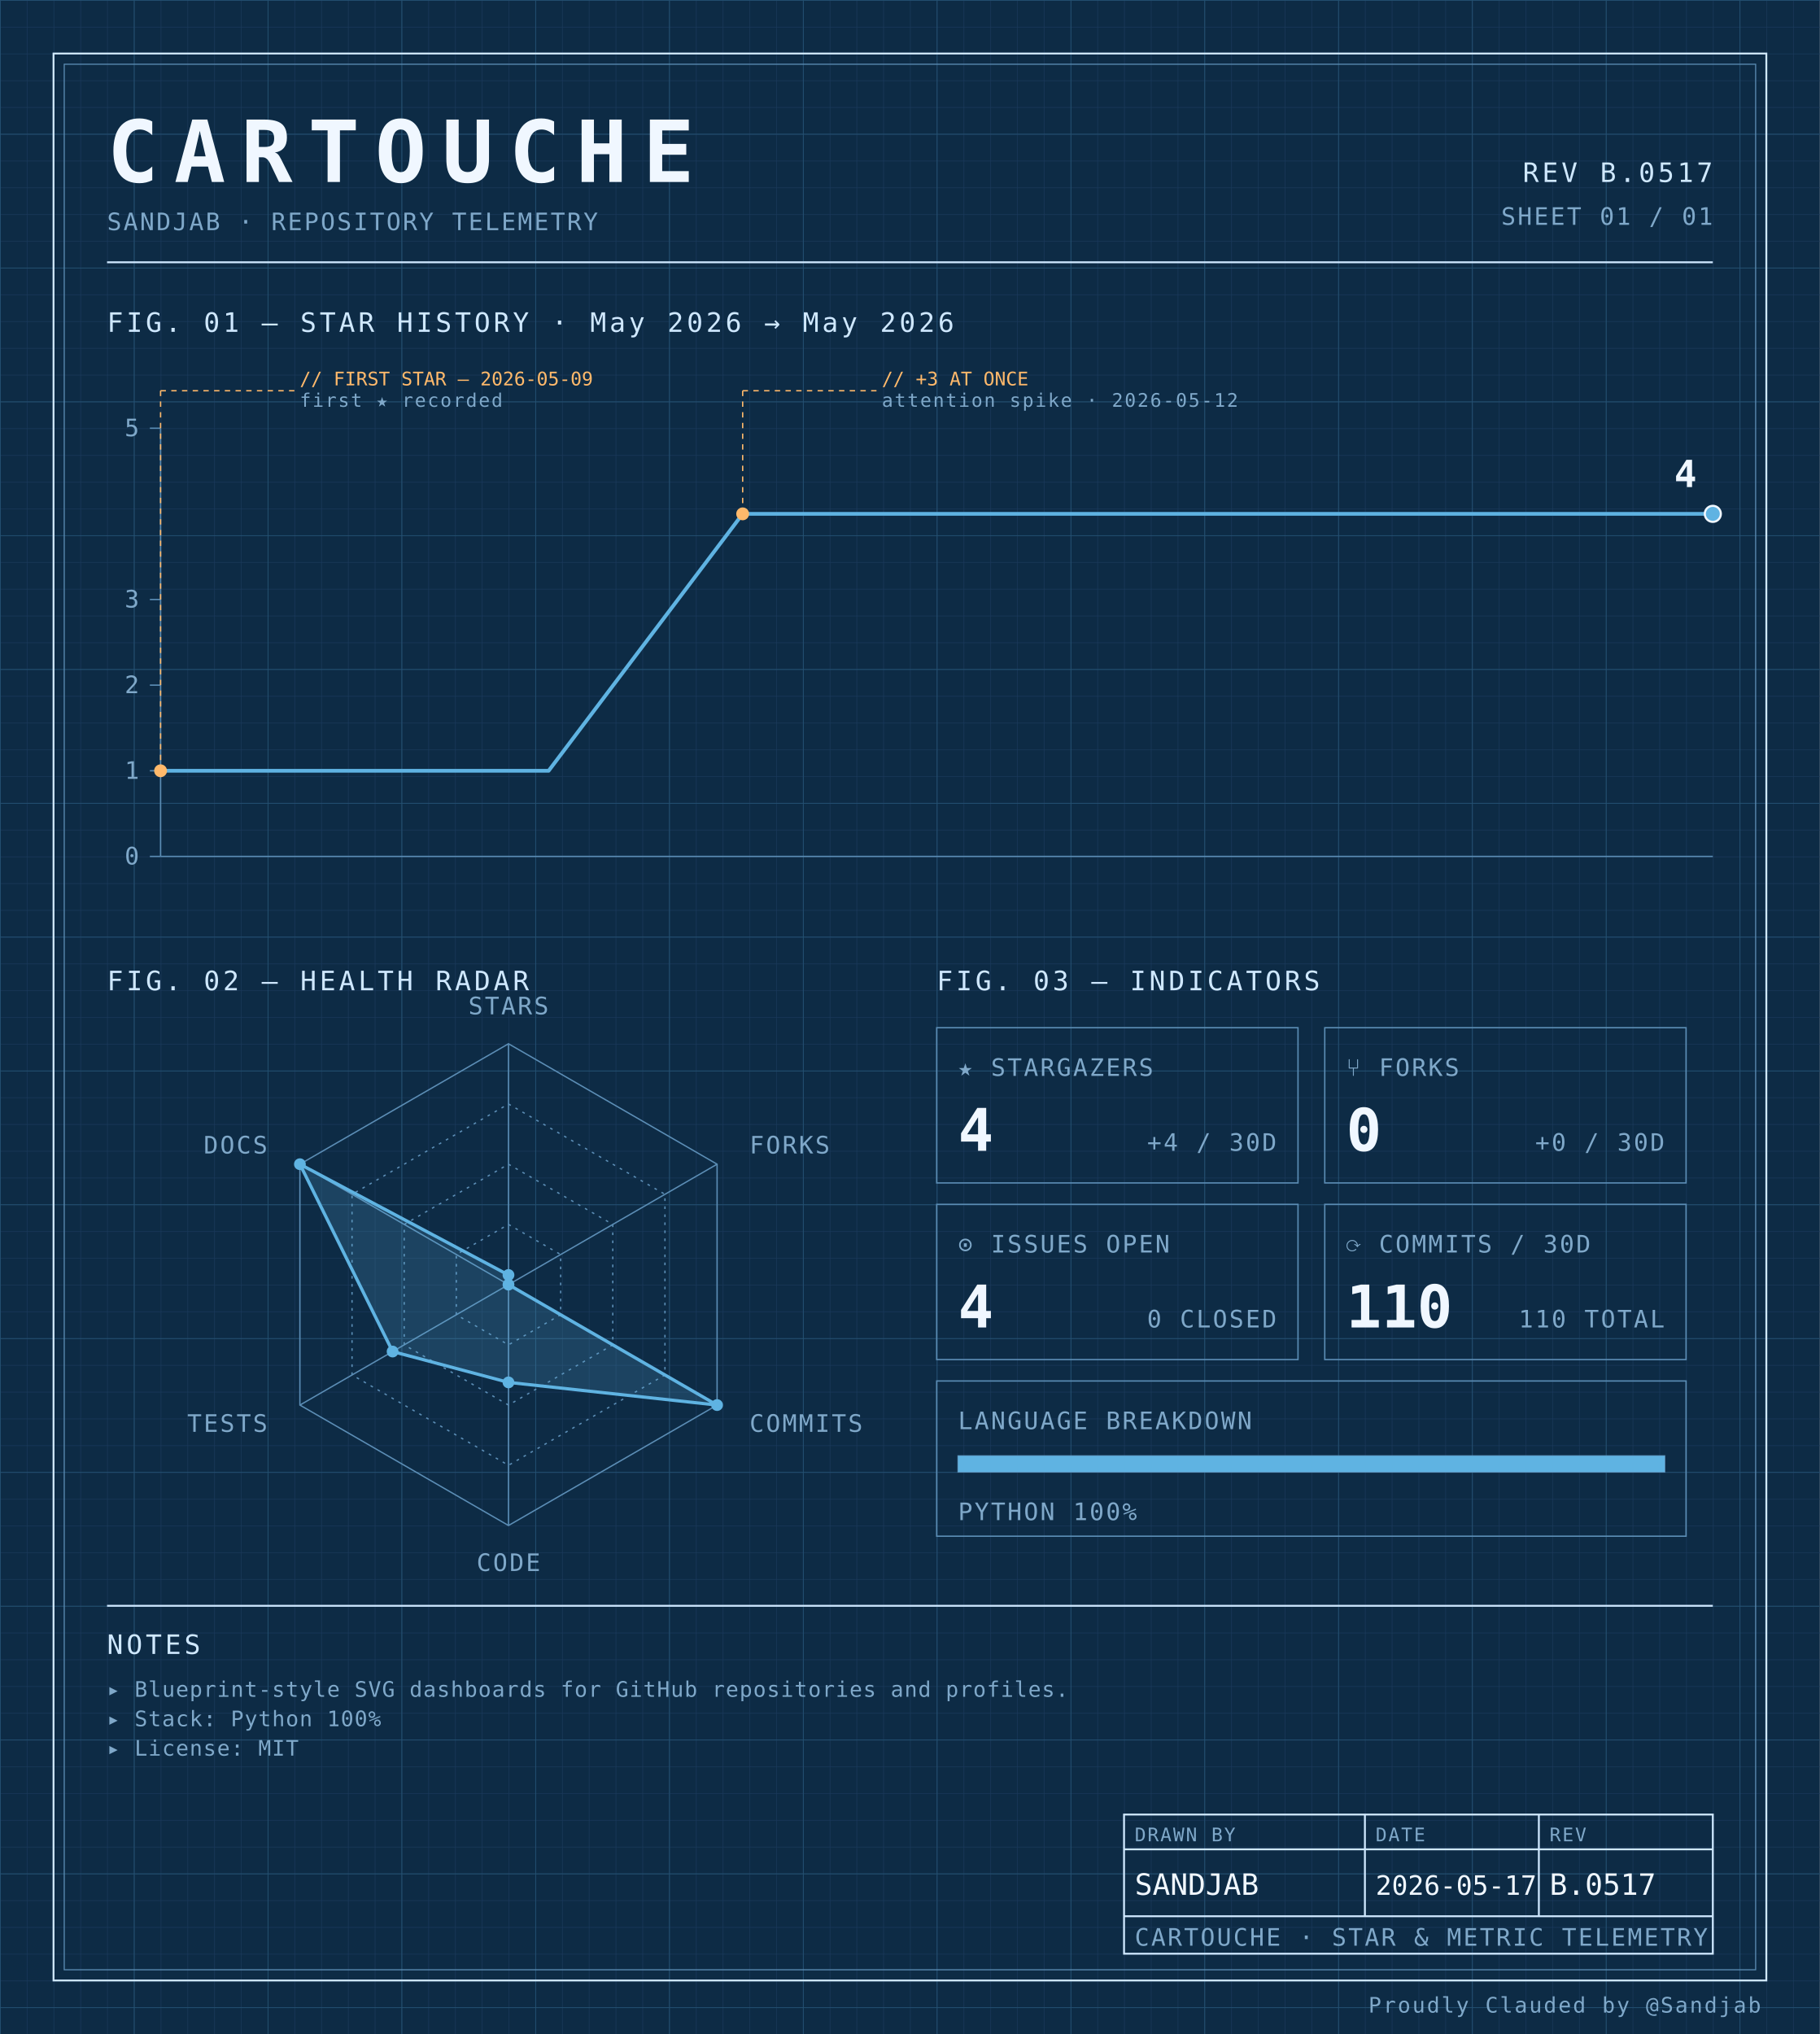
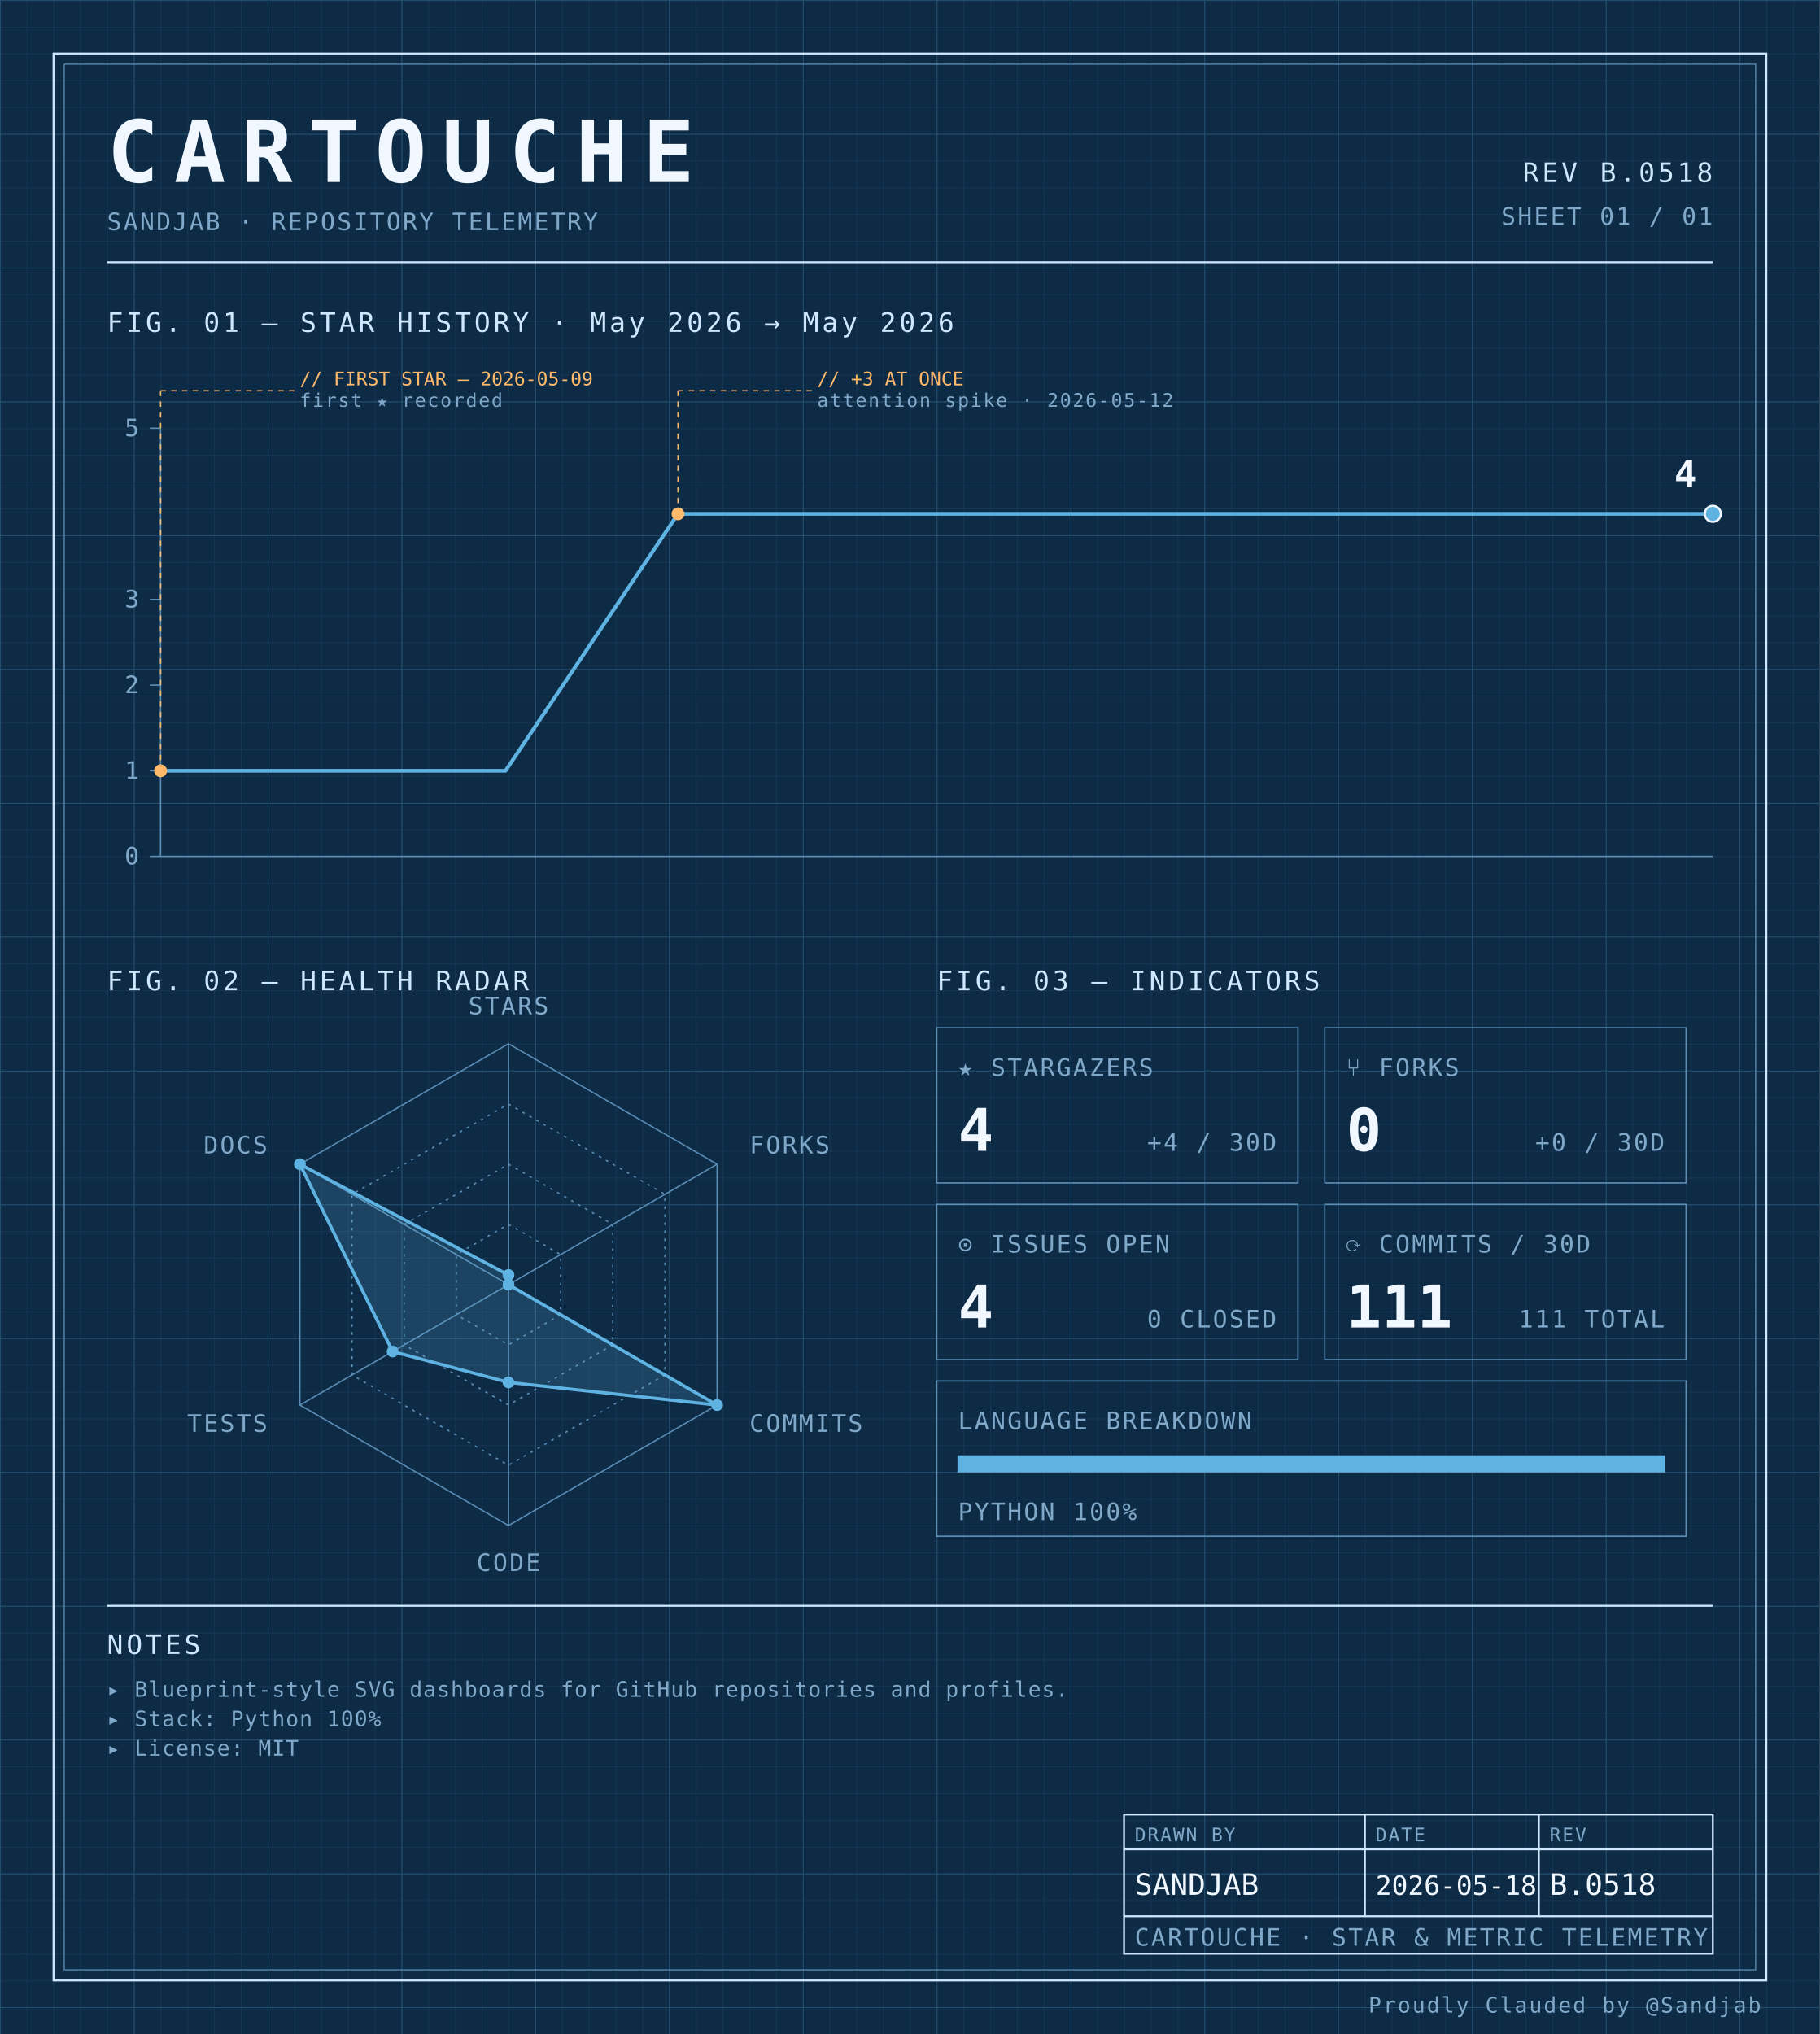
<svg xmlns="http://www.w3.org/2000/svg" width="100%" viewBox="0 0 680 760" role="img">
  <defs>
    <pattern id="grid-fine" width="10" height="10" patternUnits="userSpaceOnUse">
      <path d="M10 0H0V10" fill="none" stroke="#1a3a5c" stroke-width="0.4" />
    </pattern>
    <pattern id="grid-major" width="50" height="50" patternUnits="userSpaceOnUse">
      <path d="M50 0H0V50" fill="none" stroke="#245273" stroke-width="0.5" />
    </pattern>
  </defs>
  <rect x="0" y="0" width="680" height="760" fill="#0d2b45" />
  <rect x="0" y="0" width="680" height="760" fill="url(#grid-fine)" />
  <rect x="0" y="0" width="680" height="760" fill="url(#grid-major)" />
  <rect x="20" y="20" width="640" height="720" fill="none" stroke="#cfe8ff" stroke-width="0.7" />
  <rect x="24" y="24" width="632" height="712" fill="none" stroke="#5b8db5" stroke-width="0.4" />
  <text x="40" y="68" font-family="ui-monospace, 'SF Mono', 'JetBrains Mono', 'Cascadia Code', Consolas, monospace" font-size="32" font-weight="700" fill="#f0f7ff" text-anchor="start" letter-spacing="0.18em">CARTOUCHE</text>
  <text x="40" y="86" font-family="ui-monospace, 'SF Mono', 'JetBrains Mono', 'Cascadia Code', Consolas, monospace" font-size="9" font-weight="400" fill="#7fa8c9" text-anchor="start" letter-spacing="0.08em">SANDJAB · REPOSITORY TELEMETRY</text>
-   <text x="640" y="68" font-family="ui-monospace, 'SF Mono', 'JetBrains Mono', 'Cascadia Code', Consolas, monospace" font-size="10" font-weight="400" fill="#cfe8ff" text-anchor="end" letter-spacing="0.12em">REV B.0517</text>
+   <text x="640" y="68" font-family="ui-monospace, 'SF Mono', 'JetBrains Mono', 'Cascadia Code', Consolas, monospace" font-size="10" font-weight="400" fill="#cfe8ff" text-anchor="end" letter-spacing="0.12em">REV B.0518</text>
  <text x="640" y="84" font-family="ui-monospace, 'SF Mono', 'JetBrains Mono', 'Cascadia Code', Consolas, monospace" font-size="9" font-weight="400" fill="#7fa8c9" text-anchor="end" letter-spacing="0.08em">SHEET 01 / 01</text>
  <line x1="40" y1="98" x2="640" y2="98" stroke="#cfe8ff" stroke-width="0.7" />
  <text x="40" y="124" font-family="ui-monospace, 'SF Mono', 'JetBrains Mono', 'Cascadia Code', Consolas, monospace" font-size="10" font-weight="400" fill="#cfe8ff" text-anchor="start" letter-spacing="0.12em">FIG. 01 — STAR HISTORY · May 2026 → May 2026</text>
  <line x1="60" y1="160" x2="60" y2="320" stroke="#5b8db5" stroke-width="0.5" />
  <line x1="60" y1="320" x2="640" y2="320" stroke="#5b8db5" stroke-width="0.5" />
  <line x1="56" y1="320.0" x2="60" y2="320.0" stroke="#5b8db5" stroke-width="0.5" />
  <text x="52" y="323.0" font-family="ui-monospace, 'SF Mono', 'JetBrains Mono', 'Cascadia Code', Consolas, monospace" font-size="9" font-weight="400" fill="#7fa8c9" text-anchor="end" letter-spacing="0.08em">0</text>
  <line x1="56" y1="288.0" x2="60" y2="288.0" stroke="#5b8db5" stroke-width="0.5" />
  <text x="52" y="291.0" font-family="ui-monospace, 'SF Mono', 'JetBrains Mono', 'Cascadia Code', Consolas, monospace" font-size="9" font-weight="400" fill="#7fa8c9" text-anchor="end" letter-spacing="0.08em">1</text>
  <line x1="56" y1="256.0" x2="60" y2="256.0" stroke="#5b8db5" stroke-width="0.5" />
  <text x="52" y="259.0" font-family="ui-monospace, 'SF Mono', 'JetBrains Mono', 'Cascadia Code', Consolas, monospace" font-size="9" font-weight="400" fill="#7fa8c9" text-anchor="end" letter-spacing="0.08em">2</text>
  <line x1="56" y1="224.0" x2="60" y2="224.0" stroke="#5b8db5" stroke-width="0.5" />
  <text x="52" y="227.0" font-family="ui-monospace, 'SF Mono', 'JetBrains Mono', 'Cascadia Code', Consolas, monospace" font-size="9" font-weight="400" fill="#7fa8c9" text-anchor="end" letter-spacing="0.08em">3</text>
  <line x1="56" y1="160.0" x2="60" y2="160.0" stroke="#5b8db5" stroke-width="0.5" />
  <text x="52" y="163.0" font-family="ui-monospace, 'SF Mono', 'JetBrains Mono', 'Cascadia Code', Consolas, monospace" font-size="9" font-weight="400" fill="#7fa8c9" text-anchor="end" letter-spacing="0.08em">5</text>
-   <path d="M 60.00,288.00 L 132.50,288.00 205.00,288.00 277.50,192.00 350.00,192.00 422.50,192.00 495.00,192.00 567.50,192.00 640.00,192.00 640.00,192.00" fill="none" stroke="#5fb3e2" stroke-width="1.4" stroke-linejoin="round" stroke-linecap="round" />
+   <path d="M 60.00,288.00 L 124.44,288.00 188.89,288.00 253.33,192.00 317.78,192.00 382.22,192.00 446.67,192.00 511.11,192.00 575.56,192.00 640.00,192.00 640.00,192.00" fill="none" stroke="#5fb3e2" stroke-width="1.4" stroke-linejoin="round" stroke-linecap="round" />
  <circle cx="60.0" cy="288.0" r="2.4" fill="#ffb96b" />
  <line x1="60.0" y1="288.0" x2="60.0" y2="146" stroke="#ffb96b" stroke-width="0.5" stroke-dasharray="2,2" fill="none" />
  <line x1="60.0" y1="146" x2="110.0" y2="146" stroke="#ffb96b" stroke-width="0.5" stroke-dasharray="2,2" fill="none" />
  <text x="112.0" y="144" font-family="ui-monospace, 'SF Mono', 'JetBrains Mono', 'Cascadia Code', Consolas, monospace" font-size="7" font-weight="400" fill="#ffb96b" text-anchor="start" letter-spacing="normal">// FIRST STAR — 2026-05-09</text>
  <text x="112.0" y="152" font-family="ui-monospace, 'SF Mono', 'JetBrains Mono', 'Cascadia Code', Consolas, monospace" font-size="7" font-weight="400" fill="#7fa8c9" text-anchor="start" letter-spacing="0.08em">first ★ recorded</text>
-   <circle cx="277.5" cy="192.0" r="2.4" fill="#ffb96b" />
-   <line x1="277.5" y1="192.0" x2="277.5" y2="146" stroke="#ffb96b" stroke-width="0.5" stroke-dasharray="2,2" fill="none" />
-   <line x1="277.5" y1="146" x2="327.5" y2="146" stroke="#ffb96b" stroke-width="0.5" stroke-dasharray="2,2" fill="none" />
-   <text x="329.5" y="144" font-family="ui-monospace, 'SF Mono', 'JetBrains Mono', 'Cascadia Code', Consolas, monospace" font-size="7" font-weight="400" fill="#ffb96b" text-anchor="start" letter-spacing="normal">// +3 AT ONCE</text>
-   <text x="329.5" y="152" font-family="ui-monospace, 'SF Mono', 'JetBrains Mono', 'Cascadia Code', Consolas, monospace" font-size="7" font-weight="400" fill="#7fa8c9" text-anchor="start" letter-spacing="0.08em">attention spike · 2026-05-12</text>
+   <circle cx="253.333" cy="192.0" r="2.4" fill="#ffb96b" />
+   <line x1="253.333" y1="192.0" x2="253.333" y2="146" stroke="#ffb96b" stroke-width="0.5" stroke-dasharray="2,2" fill="none" />
+   <line x1="253.333" y1="146" x2="303.333" y2="146" stroke="#ffb96b" stroke-width="0.5" stroke-dasharray="2,2" fill="none" />
+   <text x="305.333" y="144" font-family="ui-monospace, 'SF Mono', 'JetBrains Mono', 'Cascadia Code', Consolas, monospace" font-size="7" font-weight="400" fill="#ffb96b" text-anchor="start" letter-spacing="normal">// +3 AT ONCE</text>
+   <text x="305.333" y="152" font-family="ui-monospace, 'SF Mono', 'JetBrains Mono', 'Cascadia Code', Consolas, monospace" font-size="7" font-weight="400" fill="#7fa8c9" text-anchor="start" letter-spacing="0.08em">attention spike · 2026-05-12</text>
  <circle cx="640.0" cy="192.0" r="3" fill="#5fb3e2" stroke="#f0f7ff" stroke-width="0.8" />
  <text x="634.0" y="182.0" font-family="ui-monospace, 'SF Mono', 'JetBrains Mono', 'Cascadia Code', Consolas, monospace" font-size="14" font-weight="700" fill="#f0f7ff" text-anchor="end" letter-spacing="normal">4</text>
  <text x="40" y="370" font-family="ui-monospace, 'SF Mono', 'JetBrains Mono', 'Cascadia Code', Consolas, monospace" font-size="10" font-weight="400" fill="#cfe8ff" text-anchor="start" letter-spacing="0.12em">FIG. 02 — HEALTH RADAR</text>
  <g transform="translate(190 480)">
    <polygon points="0.00,-90.00 77.94,-45.00 77.94,45.00 0.00,90.00 -77.94,45.00 -77.94,-45.00" fill="none" stroke="#5b8db5" stroke-width="0.5" />
    <polygon points="0.00,-67.50 58.46,-33.75 58.46,33.75 0.00,67.50 -58.46,33.75 -58.46,-33.75" fill="none" stroke="#5b8db5" stroke-width="0.5" stroke-dasharray="1,2" />
    <polygon points="0.00,-45.00 38.97,-22.50 38.97,22.50 0.00,45.00 -38.97,22.50 -38.97,-22.50" fill="none" stroke="#5b8db5" stroke-width="0.5" stroke-dasharray="1,2" />
    <polygon points="0.00,-22.50 19.49,-11.25 19.49,11.25 0.00,22.50 -19.49,11.25 -19.49,-11.25" fill="none" stroke="#5b8db5" stroke-width="0.5" stroke-dasharray="1,2" />
    <line x1="0" y1="0" x2="0.00" y2="-90.00" stroke="#5b8db5" stroke-width="0.5" />
    <line x1="0" y1="0" x2="77.94" y2="-45.00" stroke="#5b8db5" stroke-width="0.5" />
    <line x1="0" y1="0" x2="77.94" y2="45.00" stroke="#5b8db5" stroke-width="0.5" />
    <line x1="0" y1="0" x2="0.00" y2="90.00" stroke="#5b8db5" stroke-width="0.5" />
    <line x1="0" y1="0" x2="-77.94" y2="45.00" stroke="#5b8db5" stroke-width="0.5" />
    <line x1="0" y1="0" x2="-77.94" y2="-45.00" stroke="#5b8db5" stroke-width="0.5" />
    <polygon points="0.00,-3.60 0.00,0.00 77.94,45.00 0.00,36.53 -43.30,25.00 -77.94,-45.00" fill="#5fb3e2" fill-opacity="0.18" stroke="#5fb3e2" stroke-width="1.2" />
    <circle cx="0.00" cy="-3.60" r="2.2" fill="#5fb3e2" />
    <circle cx="0.00" cy="0.00" r="2.2" fill="#5fb3e2" />
    <circle cx="77.94" cy="45.00" r="2.2" fill="#5fb3e2" />
    <circle cx="0.00" cy="36.53" r="2.2" fill="#5fb3e2" />
    <circle cx="-43.30" cy="25.00" r="2.2" fill="#5fb3e2" />
    <circle cx="-77.94" cy="-45.00" r="2.2" fill="#5fb3e2" />
    <text x="6.3681633555662356e-15" y="-101" font-family="ui-monospace, 'SF Mono', 'JetBrains Mono', 'Cascadia Code', Consolas, monospace" font-size="9" font-weight="400" fill="#7fa8c9" text-anchor="middle" letter-spacing="0.08em">STARS</text>
    <text x="90.067" y="-49" font-family="ui-monospace, 'SF Mono', 'JetBrains Mono', 'Cascadia Code', Consolas, monospace" font-size="9" font-weight="400" fill="#7fa8c9" text-anchor="start" letter-spacing="0.08em">FORKS</text>
    <text x="90.067" y="55" font-family="ui-monospace, 'SF Mono', 'JetBrains Mono', 'Cascadia Code', Consolas, monospace" font-size="9" font-weight="400" fill="#7fa8c9" text-anchor="start" letter-spacing="0.08em">COMMITS</text>
    <text x="6.3681633555662356e-15" y="107" font-family="ui-monospace, 'SF Mono', 'JetBrains Mono', 'Cascadia Code', Consolas, monospace" font-size="9" font-weight="400" fill="#7fa8c9" text-anchor="middle" letter-spacing="0.08em">CODE</text>
    <text x="-90.067" y="55" font-family="ui-monospace, 'SF Mono', 'JetBrains Mono', 'Cascadia Code', Consolas, monospace" font-size="9" font-weight="400" fill="#7fa8c9" text-anchor="end" letter-spacing="0.08em">TESTS</text>
    <text x="-90.067" y="-49" font-family="ui-monospace, 'SF Mono', 'JetBrains Mono', 'Cascadia Code', Consolas, monospace" font-size="9" font-weight="400" fill="#7fa8c9" text-anchor="end" letter-spacing="0.08em">DOCS</text>
  </g>
  <text x="350" y="370" font-family="ui-monospace, 'SF Mono', 'JetBrains Mono', 'Cascadia Code', Consolas, monospace" font-size="10" font-weight="400" fill="#cfe8ff" text-anchor="start" letter-spacing="0.12em">FIG. 03 — INDICATORS</text>
  <rect x="350" y="384" width="135" height="58" fill="none" stroke="#5b8db5" stroke-width="0.5" />
  <text x="358" y="402" font-family="ui-monospace, 'SF Mono', 'JetBrains Mono', 'Cascadia Code', Consolas, monospace" font-size="9" font-weight="400" fill="#7fa8c9" text-anchor="start" letter-spacing="0.08em">★ STARGAZERS</text>
  <text x="358" y="430" font-family="ui-monospace, 'SF Mono', 'JetBrains Mono', 'Cascadia Code', Consolas, monospace" font-size="22" font-weight="700" fill="#f0f7ff" text-anchor="start" letter-spacing="normal">4</text>
  <text x="477" y="430" font-family="ui-monospace, 'SF Mono', 'JetBrains Mono', 'Cascadia Code', Consolas, monospace" font-size="9" font-weight="400" fill="#7fa8c9" text-anchor="end" letter-spacing="0.08em">+4 / 30D</text>
  <rect x="495" y="384" width="135" height="58" fill="none" stroke="#5b8db5" stroke-width="0.5" />
  <text x="503" y="402" font-family="ui-monospace, 'SF Mono', 'JetBrains Mono', 'Cascadia Code', Consolas, monospace" font-size="9" font-weight="400" fill="#7fa8c9" text-anchor="start" letter-spacing="0.08em">⑂ FORKS</text>
  <text x="503" y="430" font-family="ui-monospace, 'SF Mono', 'JetBrains Mono', 'Cascadia Code', Consolas, monospace" font-size="22" font-weight="700" fill="#f0f7ff" text-anchor="start" letter-spacing="normal">0</text>
  <text x="622" y="430" font-family="ui-monospace, 'SF Mono', 'JetBrains Mono', 'Cascadia Code', Consolas, monospace" font-size="9" font-weight="400" fill="#7fa8c9" text-anchor="end" letter-spacing="0.08em">+0 / 30D</text>
  <rect x="350" y="450" width="135" height="58" fill="none" stroke="#5b8db5" stroke-width="0.5" />
  <text x="358" y="468" font-family="ui-monospace, 'SF Mono', 'JetBrains Mono', 'Cascadia Code', Consolas, monospace" font-size="9" font-weight="400" fill="#7fa8c9" text-anchor="start" letter-spacing="0.08em">⊙ ISSUES OPEN</text>
  <text x="358" y="496" font-family="ui-monospace, 'SF Mono', 'JetBrains Mono', 'Cascadia Code', Consolas, monospace" font-size="22" font-weight="700" fill="#f0f7ff" text-anchor="start" letter-spacing="normal">4</text>
  <text x="477" y="496" font-family="ui-monospace, 'SF Mono', 'JetBrains Mono', 'Cascadia Code', Consolas, monospace" font-size="9" font-weight="400" fill="#7fa8c9" text-anchor="end" letter-spacing="0.08em">0 CLOSED</text>
  <rect x="495" y="450" width="135" height="58" fill="none" stroke="#5b8db5" stroke-width="0.5" />
  <text x="503" y="468" font-family="ui-monospace, 'SF Mono', 'JetBrains Mono', 'Cascadia Code', Consolas, monospace" font-size="9" font-weight="400" fill="#7fa8c9" text-anchor="start" letter-spacing="0.08em">⟳ COMMITS / 30D</text>
-   <text x="503" y="496" font-family="ui-monospace, 'SF Mono', 'JetBrains Mono', 'Cascadia Code', Consolas, monospace" font-size="22" font-weight="700" fill="#f0f7ff" text-anchor="start" letter-spacing="normal">110</text>
-   <text x="622" y="496" font-family="ui-monospace, 'SF Mono', 'JetBrains Mono', 'Cascadia Code', Consolas, monospace" font-size="9" font-weight="400" fill="#7fa8c9" text-anchor="end" letter-spacing="0.08em">110 TOTAL</text>
+   <text x="503" y="496" font-family="ui-monospace, 'SF Mono', 'JetBrains Mono', 'Cascadia Code', Consolas, monospace" font-size="22" font-weight="700" fill="#f0f7ff" text-anchor="start" letter-spacing="normal">111</text>
+   <text x="622" y="496" font-family="ui-monospace, 'SF Mono', 'JetBrains Mono', 'Cascadia Code', Consolas, monospace" font-size="9" font-weight="400" fill="#7fa8c9" text-anchor="end" letter-spacing="0.08em">111 TOTAL</text>
  <rect x="350" y="516" width="280" height="58" fill="none" stroke="#5b8db5" stroke-width="0.5" />
  <text x="358" y="534" font-family="ui-monospace, 'SF Mono', 'JetBrains Mono', 'Cascadia Code', Consolas, monospace" font-size="9" font-weight="400" fill="#7fa8c9" text-anchor="start" letter-spacing="0.08em">LANGUAGE BREAKDOWN</text>
  <rect x="358" y="544" width="264" height="6" fill="none" stroke="#5b8db5" stroke-width="0.5" />
  <rect x="358" y="544" width="264.00" height="6" fill="#5fb3e2" />
  <text x="358" y="568" font-family="ui-monospace, 'SF Mono', 'JetBrains Mono', 'Cascadia Code', Consolas, monospace" font-size="9" font-weight="400" fill="#7fa8c9" text-anchor="start" letter-spacing="0.08em">PYTHON 100%</text>
  <line x1="40" y1="600" x2="640" y2="600" stroke="#cfe8ff" stroke-width="0.7" />
  <text x="40" y="618" font-family="ui-monospace, 'SF Mono', 'JetBrains Mono', 'Cascadia Code', Consolas, monospace" font-size="10" font-weight="400" fill="#cfe8ff" text-anchor="start" letter-spacing="0.12em">NOTES</text>
  <text x="40" y="634" font-family="ui-monospace, 'SF Mono', 'JetBrains Mono', 'Cascadia Code', Consolas, monospace" font-size="8" font-weight="400" fill="#7fa8c9" text-anchor="start" letter-spacing="0.04em">▸ Blueprint-style SVG dashboards for GitHub repositories and profiles.</text>
  <text x="40" y="645" font-family="ui-monospace, 'SF Mono', 'JetBrains Mono', 'Cascadia Code', Consolas, monospace" font-size="8" font-weight="400" fill="#7fa8c9" text-anchor="start" letter-spacing="0.04em">▸ Stack: Python 100%</text>
  <text x="40" y="656" font-family="ui-monospace, 'SF Mono', 'JetBrains Mono', 'Cascadia Code', Consolas, monospace" font-size="8" font-weight="400" fill="#7fa8c9" text-anchor="start" letter-spacing="0.04em">▸ License: MIT</text>
  <rect x="420" y="678" width="220" height="52" fill="none" stroke="#cfe8ff" stroke-width="0.7" />
  <line x1="420" y1="691" x2="640" y2="691" stroke="#cfe8ff" stroke-width="0.7" />
  <line x1="420" y1="716" x2="640" y2="716" stroke="#cfe8ff" stroke-width="0.7" />
  <line x1="510" y1="678" x2="510" y2="716" stroke="#cfe8ff" stroke-width="0.7" />
  <line x1="575" y1="678" x2="575" y2="716" stroke="#cfe8ff" stroke-width="0.7" />
  <text x="424" y="688" font-family="ui-monospace, 'SF Mono', 'JetBrains Mono', 'Cascadia Code', Consolas, monospace" font-size="7" font-weight="400" fill="#7fa8c9" text-anchor="start" letter-spacing="0.08em">DRAWN BY</text>
  <text x="514" y="688" font-family="ui-monospace, 'SF Mono', 'JetBrains Mono', 'Cascadia Code', Consolas, monospace" font-size="7" font-weight="400" fill="#7fa8c9" text-anchor="start" letter-spacing="0.08em">DATE</text>
  <text x="579" y="688" font-family="ui-monospace, 'SF Mono', 'JetBrains Mono', 'Cascadia Code', Consolas, monospace" font-size="7" font-weight="400" fill="#7fa8c9" text-anchor="start" letter-spacing="0.08em">REV</text>
  <text x="424" y="708" font-family="ui-monospace, 'SF Mono', 'JetBrains Mono', 'Cascadia Code', Consolas, monospace" font-size="11" font-weight="400" fill="#f0f7ff" text-anchor="start" letter-spacing="normal">SANDJAB</text>
-   <text x="514" y="708" font-family="ui-monospace, 'SF Mono', 'JetBrains Mono', 'Cascadia Code', Consolas, monospace" font-size="10" font-weight="400" fill="#f0f7ff" text-anchor="start" letter-spacing="normal">2026-05-17</text>
-   <text x="579" y="708" font-family="ui-monospace, 'SF Mono', 'JetBrains Mono', 'Cascadia Code', Consolas, monospace" font-size="11" font-weight="400" fill="#f0f7ff" text-anchor="start" letter-spacing="normal">B.0517</text>
+   <text x="514" y="708" font-family="ui-monospace, 'SF Mono', 'JetBrains Mono', 'Cascadia Code', Consolas, monospace" font-size="10" font-weight="400" fill="#f0f7ff" text-anchor="start" letter-spacing="normal">2026-05-18</text>
+   <text x="579" y="708" font-family="ui-monospace, 'SF Mono', 'JetBrains Mono', 'Cascadia Code', Consolas, monospace" font-size="11" font-weight="400" fill="#f0f7ff" text-anchor="start" letter-spacing="normal">B.0518</text>
  <text x="424" y="727" font-family="ui-monospace, 'SF Mono', 'JetBrains Mono', 'Cascadia Code', Consolas, monospace" font-size="9" font-weight="400" fill="#7fa8c9" text-anchor="start" letter-spacing="0.08em">CARTOUCHE · STAR &amp; METRIC TELEMETRY</text>
  <text x="658" y="752" font-family="ui-monospace, 'SF Mono', 'JetBrains Mono', 'Cascadia Code', Consolas, monospace" font-size="8" font-weight="400" fill="#7fa8c9" text-anchor="end" letter-spacing="0.08em">Proudly Clauded by @Sandjab</text>
</svg>
